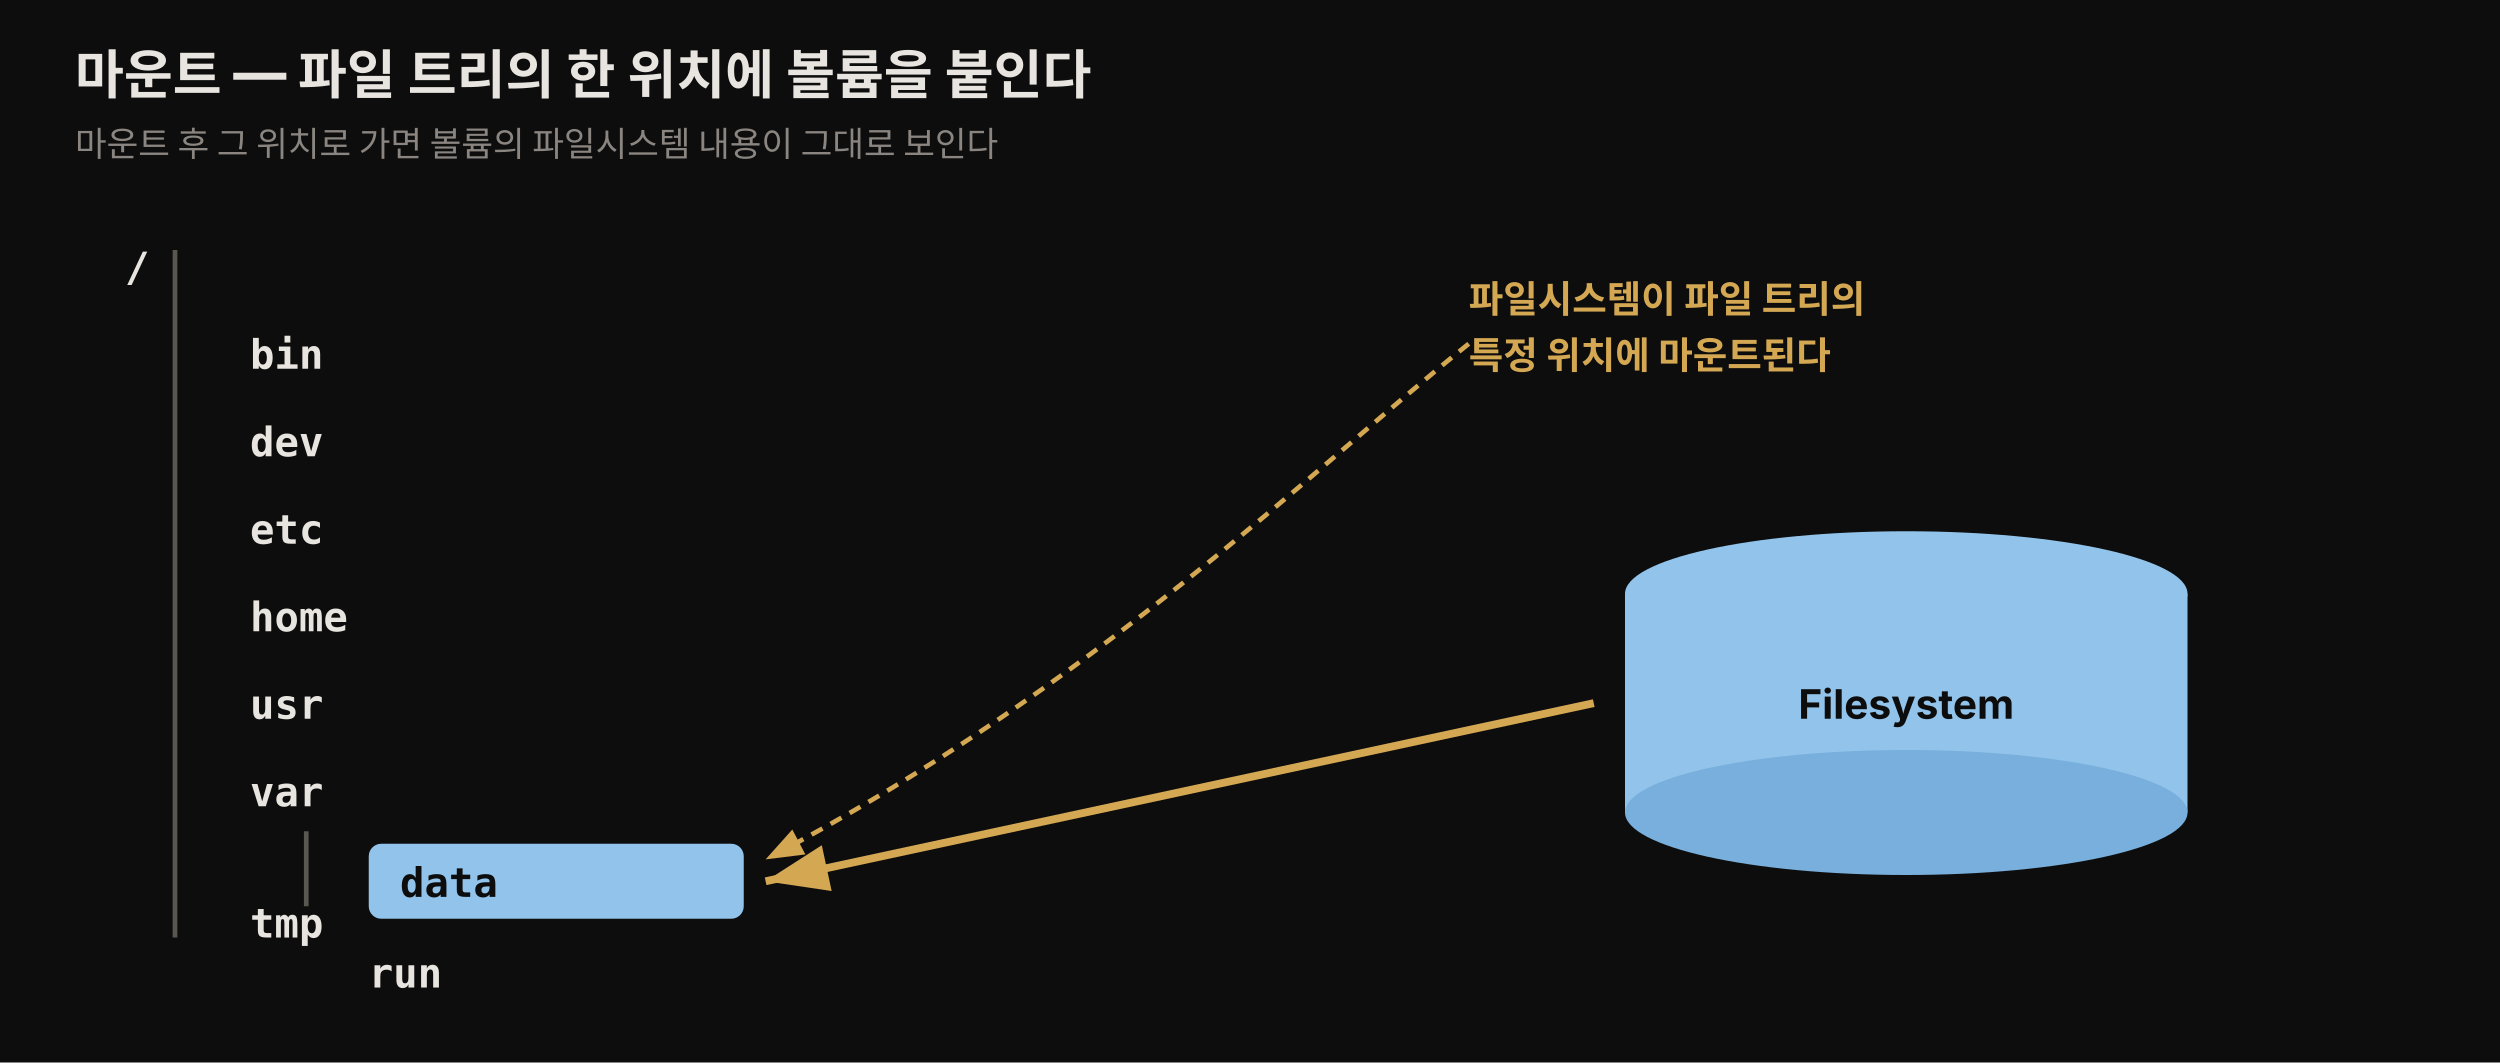
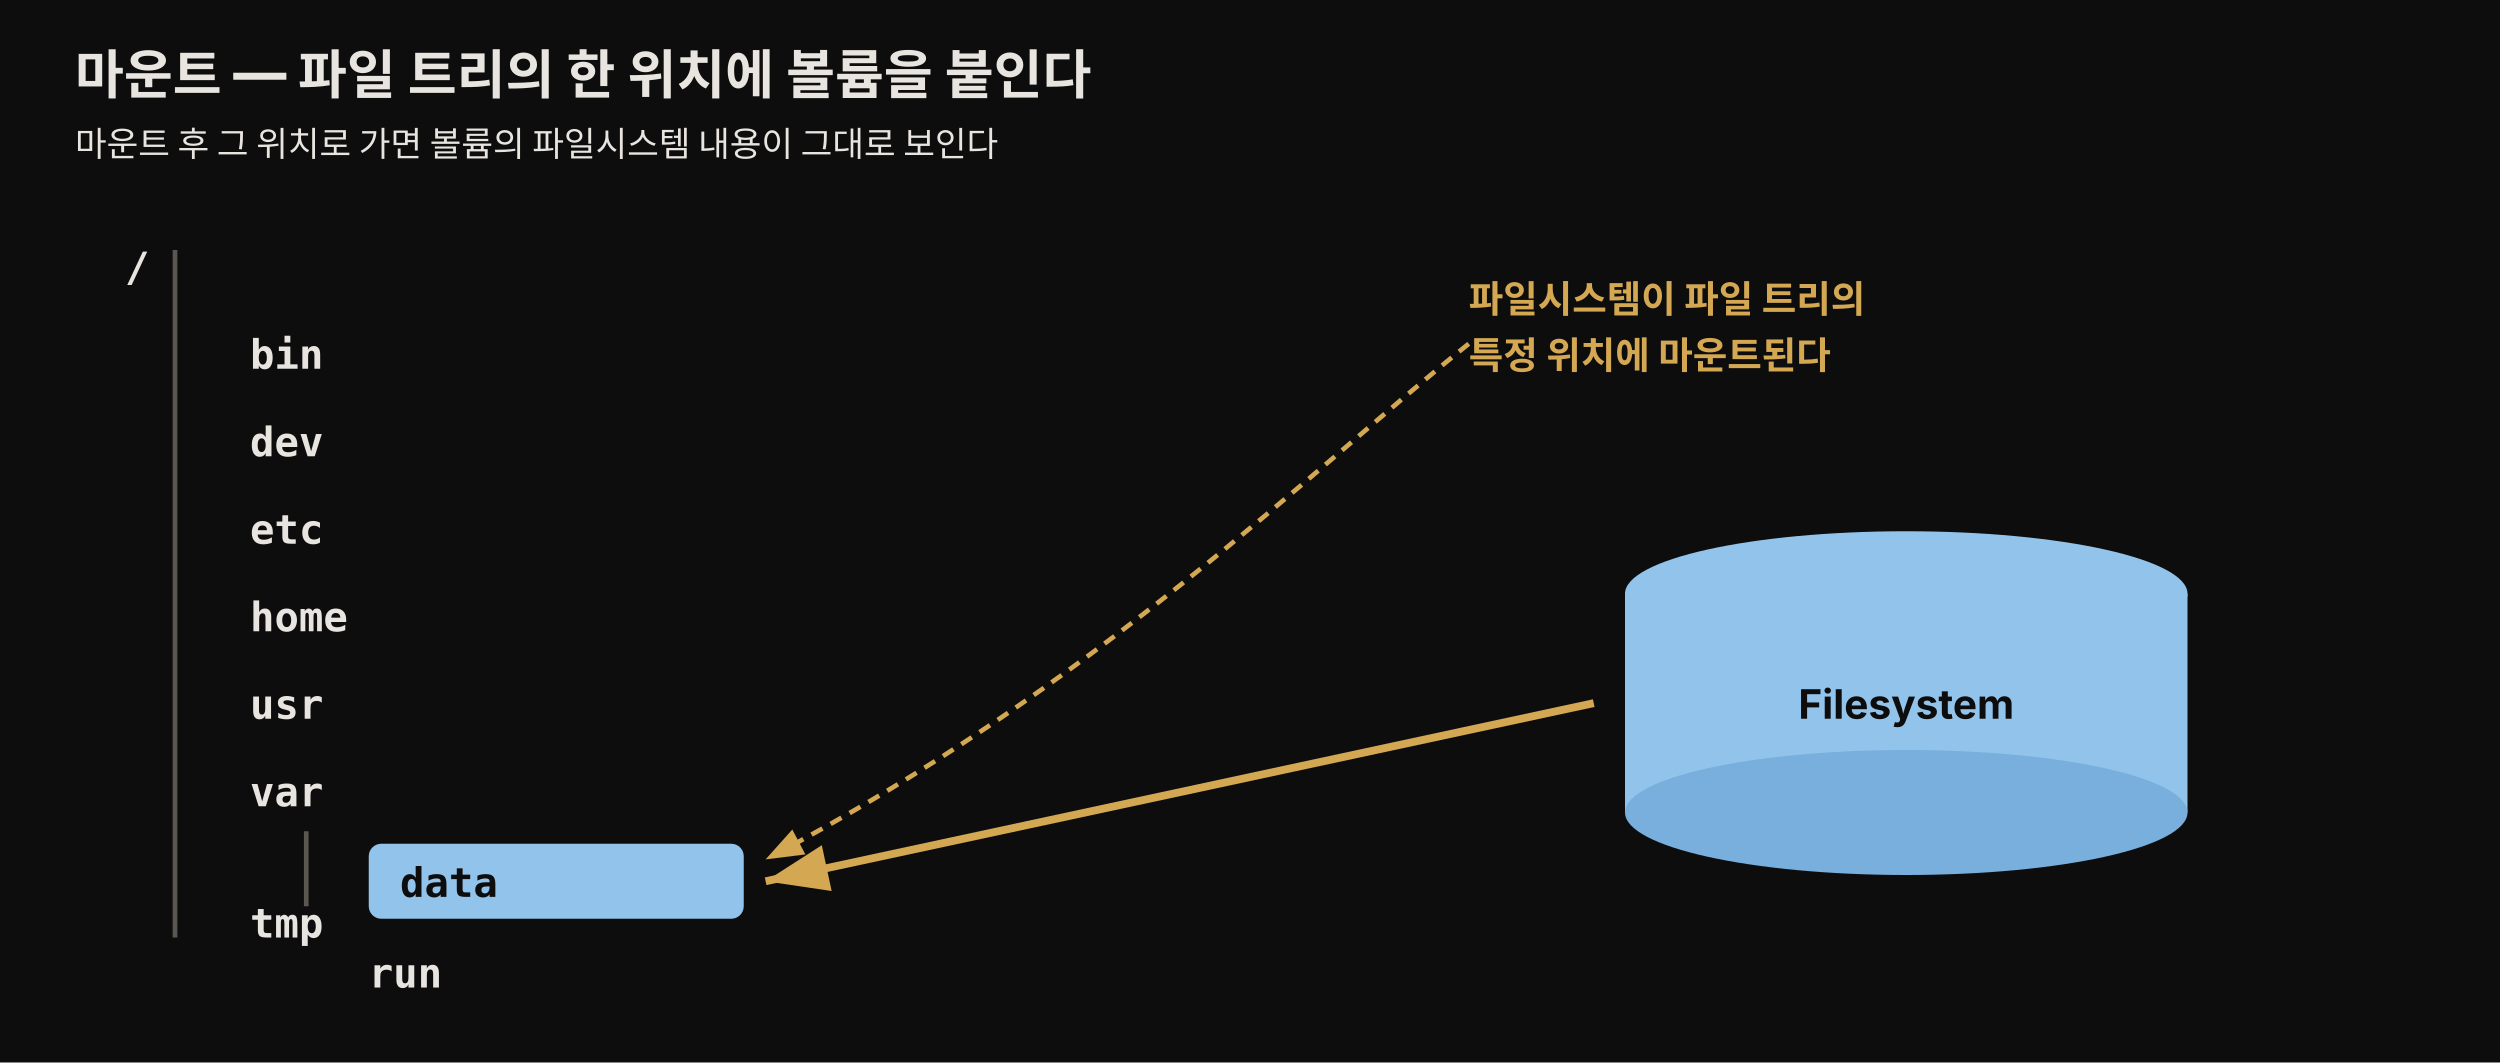
<svg xmlns="http://www.w3.org/2000/svg" viewBox="0 0 800 340" width="100%" role="img" font-family="'Pretendard', -apple-system, 'Noto Sans KR', sans-serif">
  <defs>
    <style>
      .title { font-size: 17px; font-weight: 800; fill: #e8e4df; }
-       .sub   { font-size: 11px; fill: rgb(138,133,128); }
+       .sub   { font-size: 11px; fill: #e8e4df; }
      .dir   { font-size: 13px; font-weight: 700; fill: #e8e4df; font-family: 'JetBrains Mono', monospace; }
      .mnt   { font-size: 13px; font-weight: 700; fill: #0d0d0d; font-family: 'JetBrains Mono', monospace; }
      .note  { font-size: 12px; font-weight: 700; fill: rgb(212,168,83); }
      .cyl   { font-size: 13px; font-weight: 700; fill: #0d0d0d; }
    </style>
    <marker id="m91" markerWidth="10" markerHeight="10" refX="8" refY="3" orient="auto">
      <path d="M0,0 L8,3 L0,6 Z" fill="rgb(212,168,83)" />
    </marker>
  </defs>
  <rect x="0" y="0" width="800" height="340" fill="#0d0d0d" />
  <text x="24" y="30" class="title">마운트 — 파일 트리의 한 위치에 볼륨을 붙인다</text>
  <text x="24" y="50" class="sub">마운트 후 그 위치로 가면 볼륨의 파일시스템 내용이 그대로 보인다</text>
  <line x1="56" y1="80" x2="56" y2="300" stroke="rgb(90,86,80)" stroke-width="1.5" />
  <text x="40" y="90" class="dir">/</text>
  <g>
    <text x="80" y="118" class="dir">bin</text>
    <text x="80" y="146" class="dir">dev</text>
    <text x="80" y="174" class="dir">etc</text>
    <text x="80" y="202" class="dir">home</text>
    <text x="80" y="230" class="dir">usr</text>
    <text x="80" y="258" class="dir">var</text>
    <text x="80" y="300" class="dir">tmp</text>
  </g>
  <line x1="98" y1="266" x2="98" y2="290" stroke="rgb(90,86,80)" stroke-width="1.5" />
  <rect x="118" y="270" width="120" height="24" rx="4" fill="rgb(146,196,235)" />
  <text x="128" y="287" class="mnt">data</text>
  <text x="118" y="316" class="dir" font-size="11">run</text>
  <g transform="translate(520,190)">
    <ellipse cx="90" cy="0" rx="90" ry="20" fill="rgb(146,196,235)" />
    <rect x="0" y="0" width="180" height="70" fill="rgb(146,196,235)" />
    <ellipse cx="90" cy="70" rx="90" ry="20" fill="rgb(120,175,220)" />
    <text x="90" y="40" class="cyl" text-anchor="middle">Filesystem</text>
  </g>
  <path d="M510,225 L245,282" fill="none" stroke="rgb(212,168,83)" stroke-width="2.5" marker-end="url(#m91)" />
  <path d="M470,110 C420,150 350,220 245,275" fill="none" stroke="rgb(212,168,83)" stroke-width="1.5" stroke-dasharray="4 3" marker-end="url(#m91)" />
  <text x="470" y="100" class="note">파일시스템이 파일 트리의</text>
  <text x="470" y="118" class="note">특정 위치에 마운트된다</text>
</svg>
